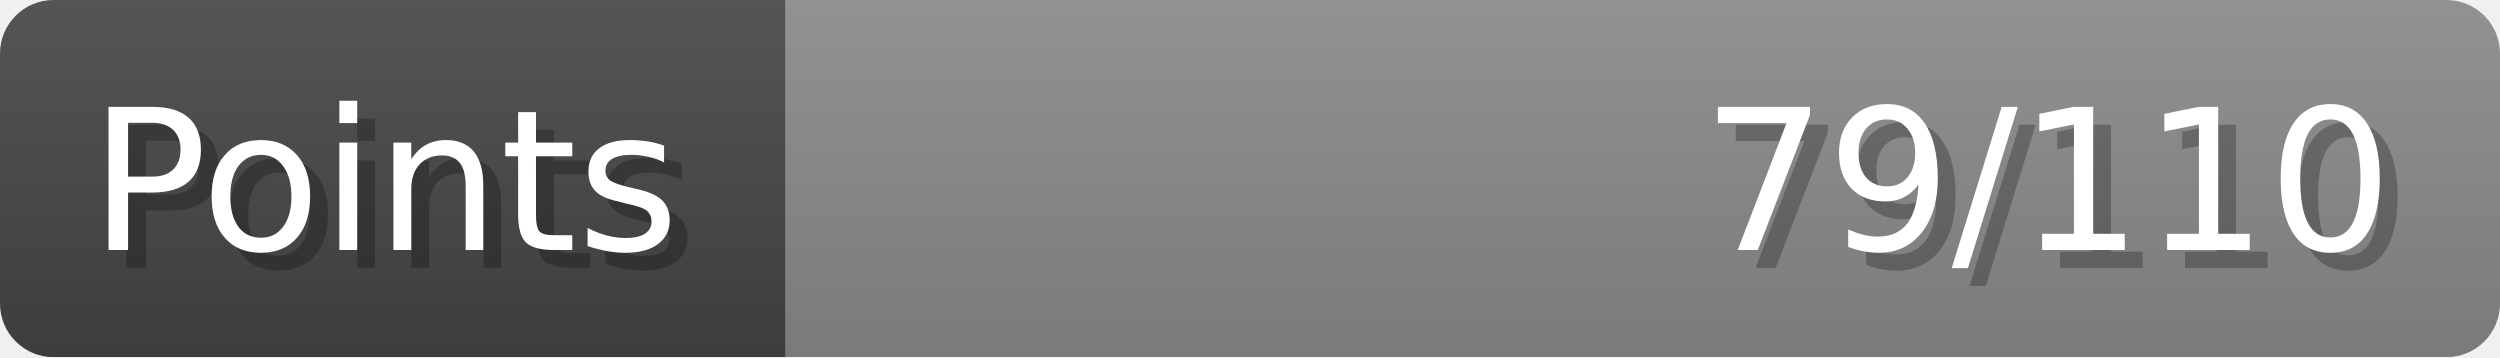
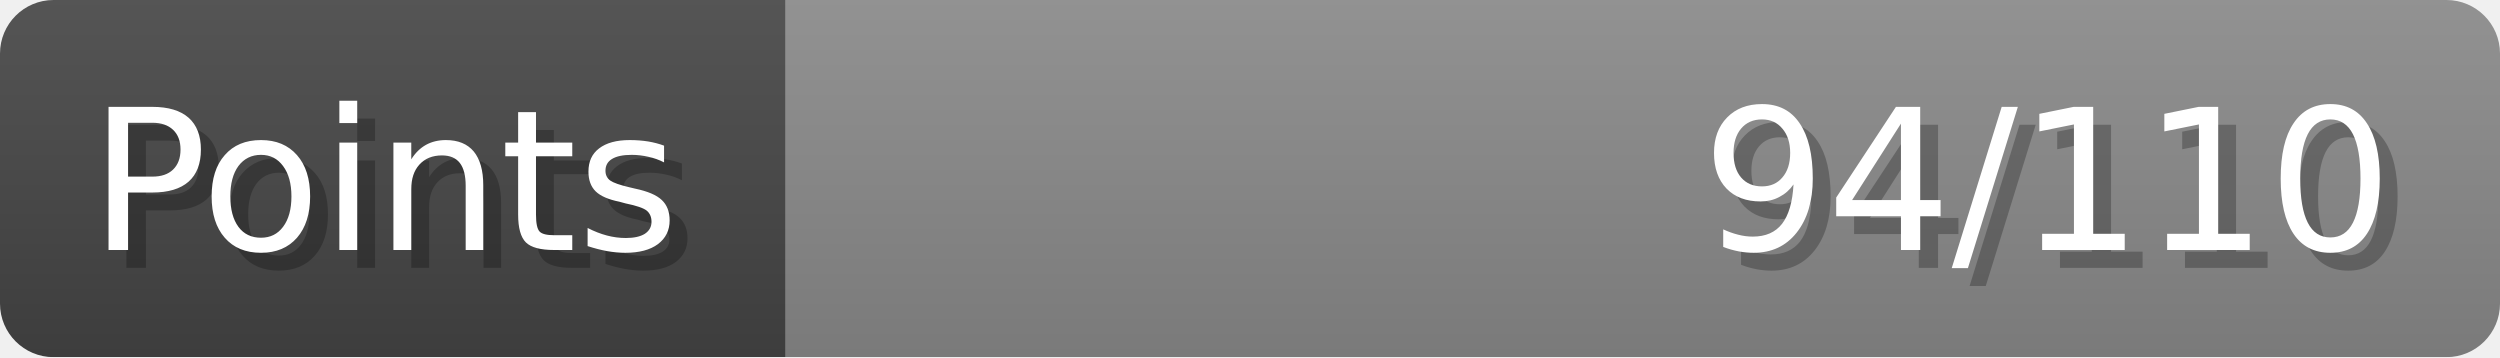
- <svg xmlns="http://www.w3.org/2000/svg" width="140px" height="20px" role="img" aria-label="Points: 79/110">
+ <svg xmlns="http://www.w3.org/2000/svg" width="140px" height="20px" role="img" aria-label="Points: 94/110">
  <linearGradient id="a" x2="0" y2="100%">
    <stop offset="0" stop-opacity=".1" stop-color="#EEE" />
    <stop offset="1" stop-opacity=".1" />
  </linearGradient>
  <mask id="m">
    <rect width="100%" height="100%" rx="3" fill="#FFF" />
  </mask>
  <g mask="url(#m)">
    <rect x="0" y="0" width="44" height="20" fill="#444" />
    <svg x="44" y="0" width="96" height="20">
      <rect width="100%" height="100%" fill="#888888" />
      <rect width="0%" height="100%" fill="#33CC11" transform="">
-         <animate attributeName="width" begin="0.5s" dur="600ms" from="0%" to="71%" repeatCount="1" fill="freeze" calcMode="spline" keyTimes="0; 1" keySplines="0.3, 0.61, 0.355, 1" />
+         <animate attributeName="width" begin="0.5s" dur="600ms" from="0%" to="85%" repeatCount="1" fill="freeze" calcMode="spline" keyTimes="0; 1" keySplines="0.3, 0.61, 0.355, 1" />
      </rect>
    </svg>
    <rect width="140" height="20" fill="url(#a)" />
  </g>
  <g aria-hidden="true" font-size="11" font-family="Verdana, DejaVu Sans, sans-serif" fill="#FFFFFF">
    <text x="6" y="15" fill="#000" opacity="0.25">Points</text>
    <text x="5" y="14">Points</text>
-     <text x="135" y="15" fill="#000" opacity="0.25" text-anchor="end">79/110</text>
-     <text x="134" y="14" text-anchor="end">79/110</text>
+     <text x="135" y="15" fill="#000" opacity="0.25" text-anchor="end">94/110</text>
+     <text x="134" y="14" text-anchor="end">94/110</text>
  </g>
</svg>
